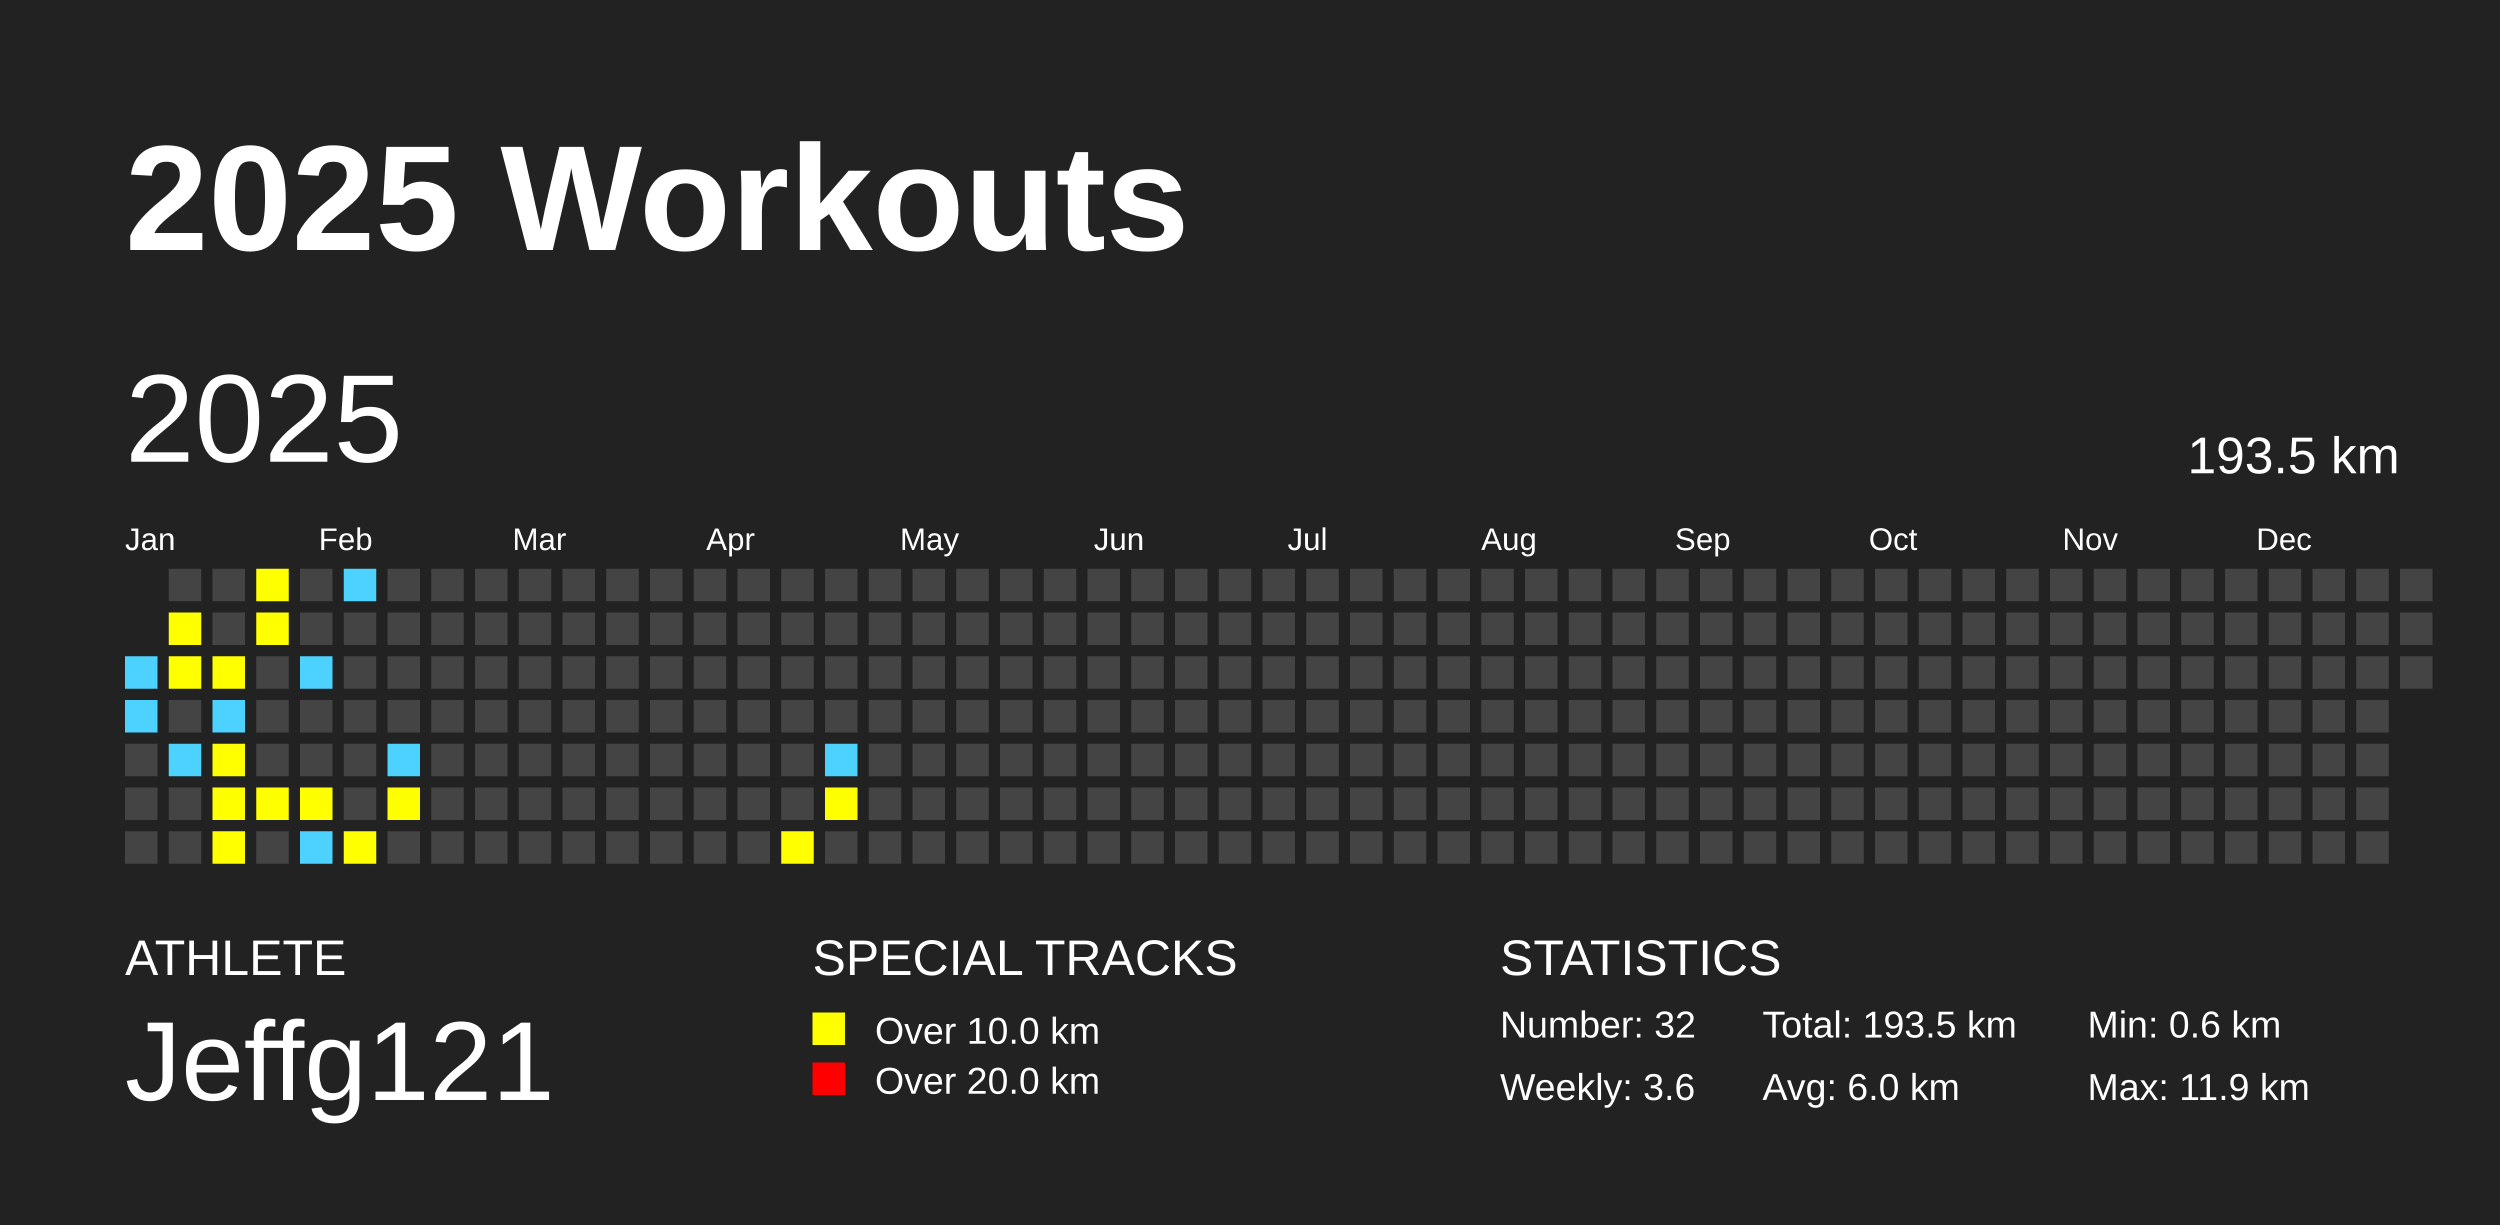
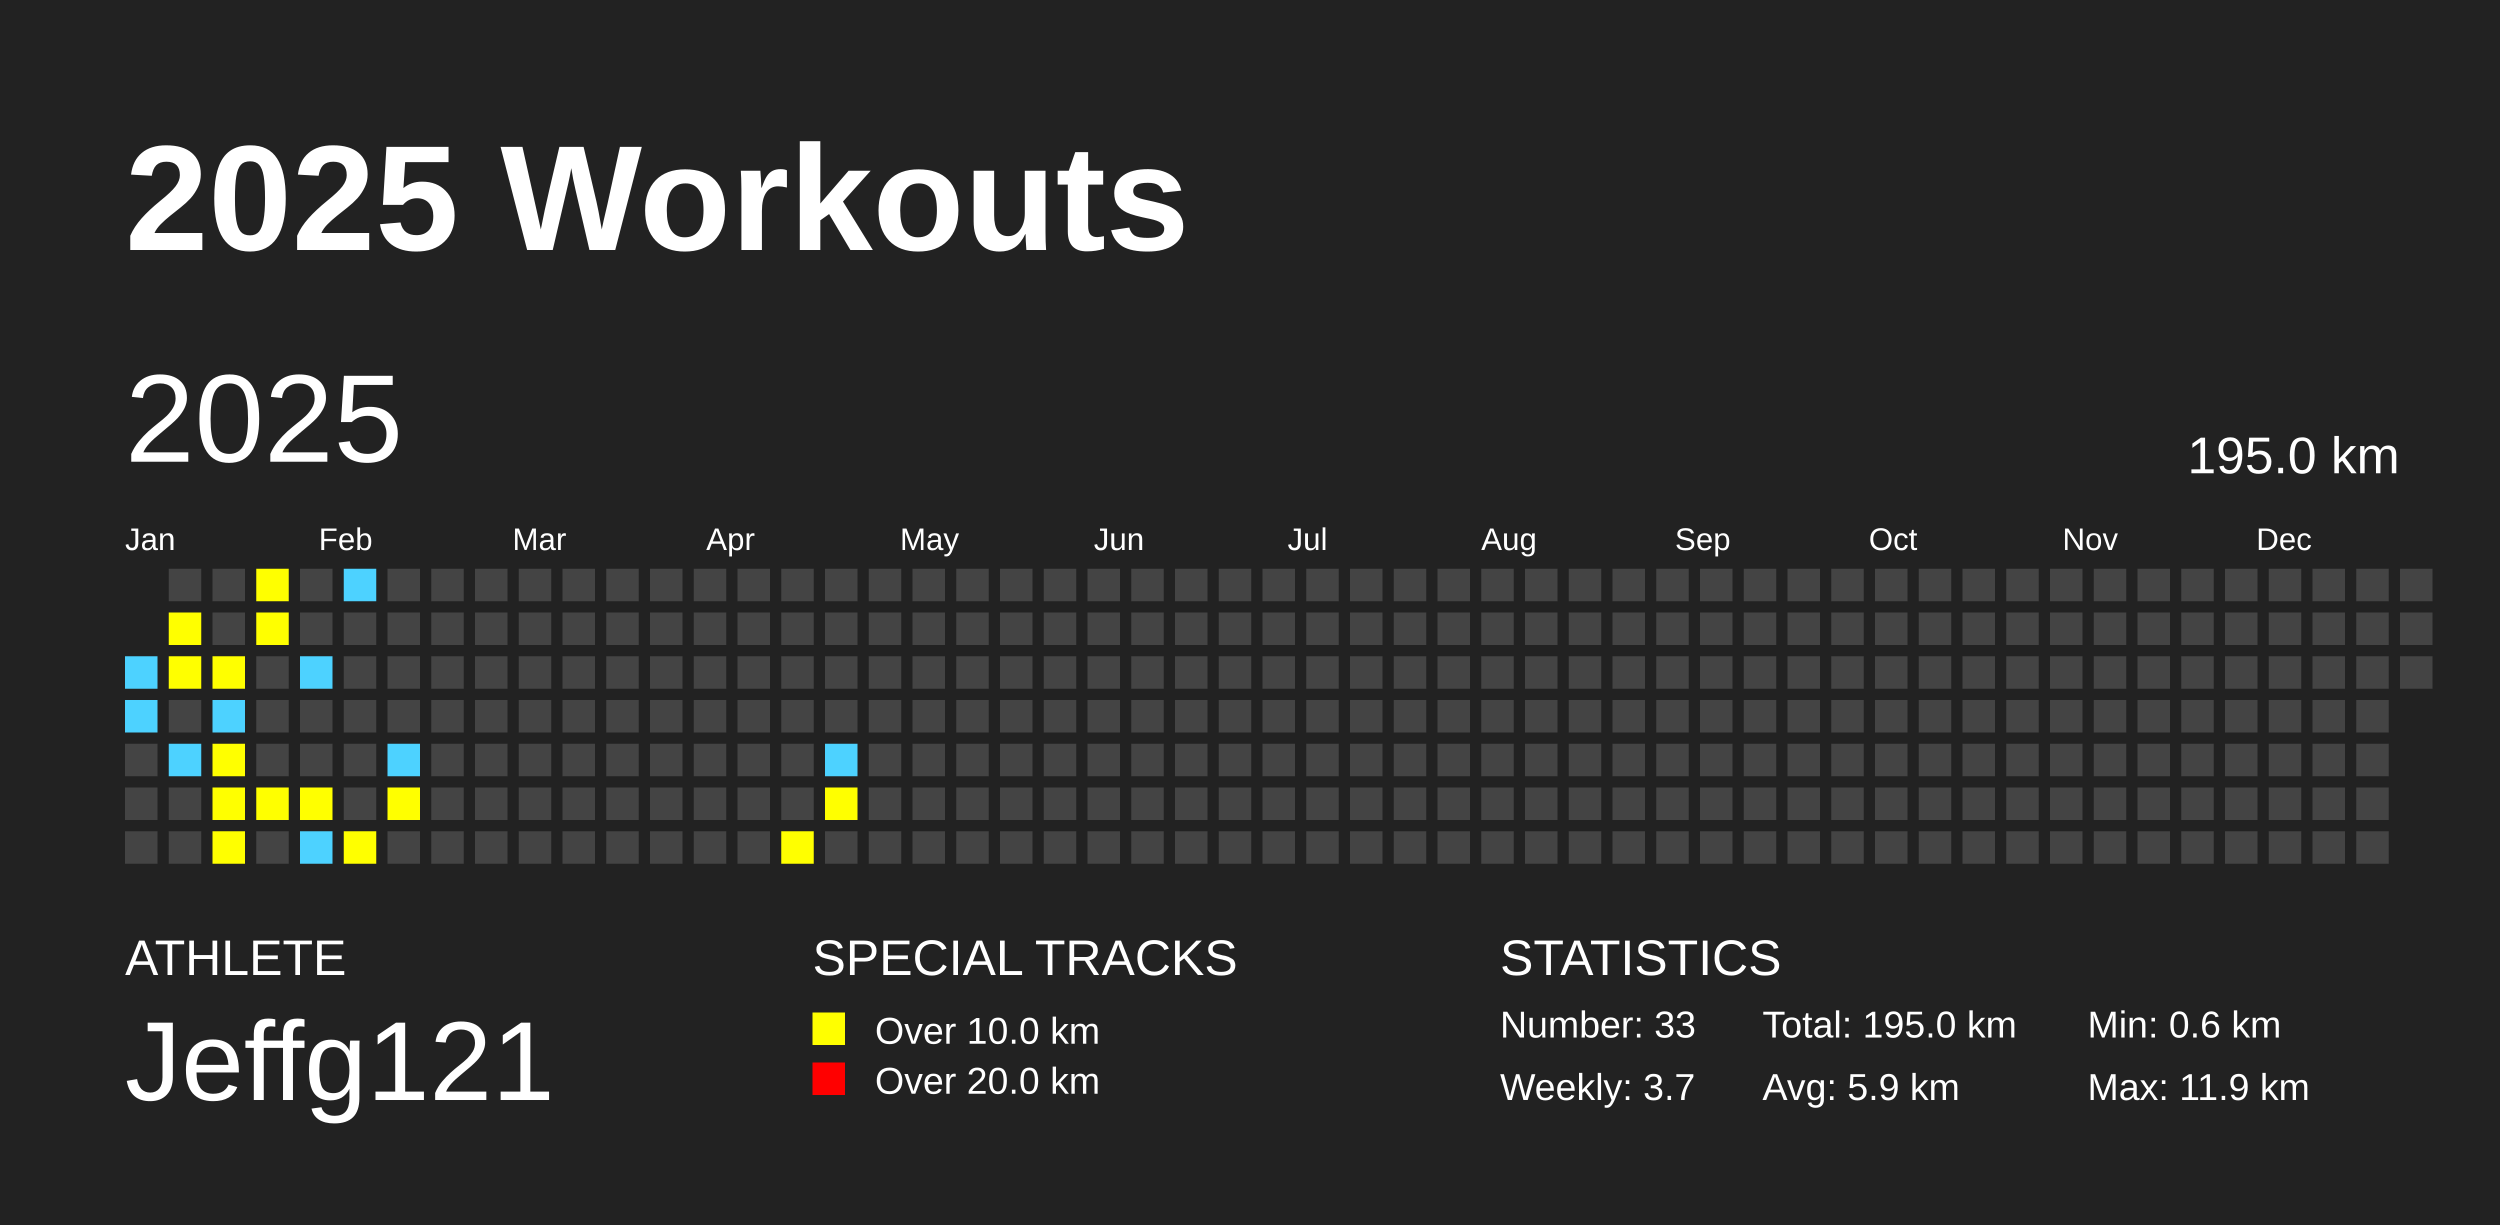
<svg xmlns="http://www.w3.org/2000/svg" baseProfile="full" height="98mm" version="1.1" viewBox="0,0,200,98" width="200mm">
  <defs />
  <rect fill="#222222" height="98" width="200" x="0" y="0" />
  <text fill="#FFFFFF" style="font-size:12px; font-family:Arial; font-weight:bold;" x="10" y="20">2025 Workouts</text>
  <text fill="#FFFFFF" style="font-size:4px; font-family:Arial" x="10" y="78">ATHLETE</text>
  <text fill="#FFFFFF" style="font-size:9px; font-family:Arial" x="10" y="88">Jeffg121</text>
  <text fill="#FFFFFF" style="font-size:4px; font-family:Arial" x="65" y="78">SPECIAL TRACKS</text>
  <rect fill="yellow" height="2.6" width="2.6" x="65" y="81" />
  <text fill="#FFFFFF" style="font-size:3px; font-family:Arial" x="70" y="83.5">Over 10.0 km</text>
  <rect fill="red" height="2.6" width="2.6" x="65" y="85" />
  <text fill="#FFFFFF" style="font-size:3px; font-family:Arial" x="70" y="87.5">Over 20.0 km</text>
  <text fill="#FFFFFF" style="font-size:4px; font-family:Arial" x="120" y="78">STATISTICS</text>
-   <text fill="#FFFFFF" style="font-size:3px; font-family:Arial" x="120" y="83">Number: 32</text>
-   <text fill="#FFFFFF" style="font-size:3px; font-family:Arial" x="120" y="88">Weekly: 3.6</text>
-   <text fill="#FFFFFF" style="font-size:3px; font-family:Arial" x="141" y="83">Total: 193.5 km</text>
-   <text fill="#FFFFFF" style="font-size:3px; font-family:Arial" x="141" y="88">Avg: 6.0 km</text>
+   <text fill="#FFFFFF" style="font-size:3px; font-family:Arial" x="120" y="83">Number: 33</text>
+   <text fill="#FFFFFF" style="font-size:3px; font-family:Arial" x="120" y="88">Weekly: 3.7</text>
+   <text fill="#FFFFFF" style="font-size:3px; font-family:Arial" x="141" y="83">Total: 195.0 km</text>
+   <text fill="#FFFFFF" style="font-size:3px; font-family:Arial" x="141" y="88">Avg: 5.9 km</text>
  <text fill="#FFFFFF" style="font-size:3px; font-family:Arial" x="167" y="83">Min: 0.6 km</text>
  <text fill="#FFFFFF" style="font-size:3px; font-family:Arial" x="167" y="88">Max: 11.9 km</text>
  <text dominant-baseline="hanging" fill="#FFFFFF" style="font-size:10.0px; font-family:Arial;" x="10" y="30">2025</text>
-   <text dominant-baseline="hanging" fill="#FFFFFF" style="font-size:4.125px; font-family:Arial;" x="175" y="35">193.5 km</text>
+   <text dominant-baseline="hanging" fill="#FFFFFF" style="font-size:4.125px; font-family:Arial;" x="175" y="35">195.0 km</text>
  <text fill="#FFFFFF" style="font-size:2.5px; font-family:Arial" x="10.0" y="44">Jan</text>
  <text fill="#FFFFFF" style="font-size:2.5px; font-family:Arial" x="25.5" y="44">Feb</text>
  <text fill="#FFFFFF" style="font-size:2.5px; font-family:Arial" x="41.0" y="44">Mar</text>
  <text fill="#FFFFFF" style="font-size:2.5px; font-family:Arial" x="56.5" y="44">Apr</text>
  <text fill="#FFFFFF" style="font-size:2.5px; font-family:Arial" x="72.0" y="44">May</text>
  <text fill="#FFFFFF" style="font-size:2.5px; font-family:Arial" x="87.5" y="44">Jun</text>
  <text fill="#FFFFFF" style="font-size:2.5px; font-family:Arial" x="103.0" y="44">Jul</text>
  <text fill="#FFFFFF" style="font-size:2.5px; font-family:Arial" x="118.5" y="44">Aug</text>
  <text fill="#FFFFFF" style="font-size:2.5px; font-family:Arial" x="134.0" y="44">Sep</text>
  <text fill="#FFFFFF" style="font-size:2.5px; font-family:Arial" x="149.5" y="44">Oct</text>
  <text fill="#FFFFFF" style="font-size:2.5px; font-family:Arial" x="165.0" y="44">Nov</text>
  <text fill="#FFFFFF" style="font-size:2.5px; font-family:Arial" x="180.5" y="44">Dec</text>
  <rect fill="#4DD2FF" height="2.6" width="2.6" x="10.0" y="52.5" />
  <rect fill="#4DD2FF" height="2.6" width="2.6" x="10.0" y="56.0" />
  <rect fill="#444444" height="2.6" width="2.6" x="10.0" y="59.5" />
  <rect fill="#444444" height="2.6" width="2.6" x="10.0" y="63.0" />
  <rect fill="#444444" height="2.6" width="2.6" x="10.0" y="66.5" />
  <rect fill="#444444" height="2.6" width="2.6" x="13.5" y="45.5" />
  <rect fill="yellow" height="2.6" width="2.6" x="13.5" y="49.0" />
  <rect fill="yellow" height="2.6" width="2.6" x="13.5" y="52.5" />
  <rect fill="#444444" height="2.6" width="2.6" x="13.5" y="56.0" />
  <rect fill="#4DD2FF" height="2.6" width="2.6" x="13.5" y="59.5" />
  <rect fill="#444444" height="2.6" width="2.6" x="13.5" y="63.0" />
  <rect fill="#444444" height="2.6" width="2.6" x="13.5" y="66.5" />
  <rect fill="#444444" height="2.6" width="2.6" x="17.0" y="45.5" />
  <rect fill="#444444" height="2.6" width="2.6" x="17.0" y="49.0" />
  <rect fill="yellow" height="2.6" width="2.6" x="17.0" y="52.5" />
  <rect fill="#4DD2FF" height="2.6" width="2.6" x="17.0" y="56.0" />
  <rect fill="yellow" height="2.6" width="2.6" x="17.0" y="59.5" />
  <rect fill="yellow" height="2.6" width="2.6" x="17.0" y="63.0" />
  <rect fill="yellow" height="2.6" width="2.6" x="17.0" y="66.5" />
  <rect fill="yellow" height="2.6" width="2.6" x="20.5" y="45.5" />
  <rect fill="yellow" height="2.6" width="2.6" x="20.5" y="49.0" />
  <rect fill="#444444" height="2.6" width="2.6" x="20.5" y="52.5" />
  <rect fill="#444444" height="2.6" width="2.6" x="20.5" y="56.0" />
  <rect fill="#444444" height="2.6" width="2.6" x="20.5" y="59.5" />
  <rect fill="yellow" height="2.6" width="2.6" x="20.5" y="63.0" />
  <rect fill="#444444" height="2.6" width="2.6" x="20.5" y="66.5" />
  <rect fill="#444444" height="2.6" width="2.6" x="24.0" y="45.5" />
  <rect fill="#444444" height="2.6" width="2.6" x="24.0" y="49.0" />
  <rect fill="#4DD2FF" height="2.6" width="2.6" x="24.0" y="52.5" />
  <rect fill="#444444" height="2.6" width="2.6" x="24.0" y="56.0" />
  <rect fill="#444444" height="2.6" width="2.6" x="24.0" y="59.5" />
  <rect fill="yellow" height="2.6" width="2.6" x="24.0" y="63.0" />
  <rect fill="#4DD2FF" height="2.6" width="2.6" x="24.0" y="66.5" />
  <rect fill="#4DD2FF" height="2.6" width="2.6" x="27.5" y="45.5" />
  <rect fill="#444444" height="2.6" width="2.6" x="27.5" y="49.0" />
  <rect fill="#444444" height="2.6" width="2.6" x="27.5" y="52.5" />
  <rect fill="#444444" height="2.6" width="2.6" x="27.5" y="56.0" />
  <rect fill="#444444" height="2.6" width="2.6" x="27.5" y="59.5" />
  <rect fill="#444444" height="2.6" width="2.6" x="27.5" y="63.0" />
  <rect fill="yellow" height="2.6" width="2.6" x="27.5" y="66.5" />
  <rect fill="#444444" height="2.6" width="2.6" x="31.0" y="45.5" />
  <rect fill="#444444" height="2.6" width="2.6" x="31.0" y="49.0" />
  <rect fill="#444444" height="2.6" width="2.6" x="31.0" y="52.5" />
  <rect fill="#444444" height="2.6" width="2.6" x="31.0" y="56.0" />
  <rect fill="#4DD2FF" height="2.6" width="2.6" x="31.0" y="59.5" />
  <rect fill="yellow" height="2.6" width="2.6" x="31.0" y="63.0" />
  <rect fill="#444444" height="2.6" width="2.6" x="31.0" y="66.5" />
  <rect fill="#444444" height="2.6" width="2.6" x="34.5" y="45.5" />
  <rect fill="#444444" height="2.6" width="2.6" x="34.5" y="49.0" />
  <rect fill="#444444" height="2.6" width="2.6" x="34.5" y="52.5" />
  <rect fill="#444444" height="2.6" width="2.6" x="34.5" y="56.0" />
  <rect fill="#444444" height="2.6" width="2.6" x="34.5" y="59.5" />
  <rect fill="#444444" height="2.6" width="2.6" x="34.5" y="63.0" />
  <rect fill="#444444" height="2.6" width="2.6" x="34.5" y="66.5" />
  <rect fill="#444444" height="2.6" width="2.6" x="38.0" y="45.5" />
  <rect fill="#444444" height="2.6" width="2.6" x="38.0" y="49.0" />
  <rect fill="#444444" height="2.6" width="2.6" x="38.0" y="52.5" />
  <rect fill="#444444" height="2.6" width="2.6" x="38.0" y="56.0" />
  <rect fill="#444444" height="2.6" width="2.6" x="38.0" y="59.5" />
  <rect fill="#444444" height="2.6" width="2.6" x="38.0" y="63.0" />
  <rect fill="#444444" height="2.6" width="2.6" x="38.0" y="66.5" />
  <rect fill="#444444" height="2.6" width="2.6" x="41.5" y="45.5" />
  <rect fill="#444444" height="2.6" width="2.6" x="41.5" y="49.0" />
  <rect fill="#444444" height="2.6" width="2.6" x="41.5" y="52.5" />
  <rect fill="#444444" height="2.6" width="2.6" x="41.5" y="56.0" />
  <rect fill="#444444" height="2.6" width="2.6" x="41.5" y="59.5" />
  <rect fill="#444444" height="2.6" width="2.6" x="41.5" y="63.0" />
  <rect fill="#444444" height="2.6" width="2.6" x="41.5" y="66.5" />
  <rect fill="#444444" height="2.6" width="2.6" x="45.0" y="45.5" />
  <rect fill="#444444" height="2.6" width="2.6" x="45.0" y="49.0" />
  <rect fill="#444444" height="2.6" width="2.6" x="45.0" y="52.5" />
  <rect fill="#444444" height="2.6" width="2.6" x="45.0" y="56.0" />
  <rect fill="#444444" height="2.6" width="2.6" x="45.0" y="59.5" />
  <rect fill="#444444" height="2.6" width="2.6" x="45.0" y="63.0" />
  <rect fill="#444444" height="2.6" width="2.6" x="45.0" y="66.5" />
  <rect fill="#444444" height="2.6" width="2.6" x="48.5" y="45.5" />
  <rect fill="#444444" height="2.6" width="2.6" x="48.5" y="49.0" />
  <rect fill="#444444" height="2.6" width="2.6" x="48.5" y="52.5" />
  <rect fill="#444444" height="2.6" width="2.6" x="48.5" y="56.0" />
  <rect fill="#444444" height="2.6" width="2.6" x="48.5" y="59.5" />
  <rect fill="#444444" height="2.6" width="2.6" x="48.5" y="63.0" />
  <rect fill="#444444" height="2.6" width="2.6" x="48.5" y="66.5" />
  <rect fill="#444444" height="2.6" width="2.6" x="52.0" y="45.5" />
  <rect fill="#444444" height="2.6" width="2.6" x="52.0" y="49.0" />
  <rect fill="#444444" height="2.6" width="2.6" x="52.0" y="52.5" />
  <rect fill="#444444" height="2.6" width="2.6" x="52.0" y="56.0" />
  <rect fill="#444444" height="2.6" width="2.6" x="52.0" y="59.5" />
  <rect fill="#444444" height="2.6" width="2.6" x="52.0" y="63.0" />
  <rect fill="#444444" height="2.6" width="2.6" x="52.0" y="66.5" />
  <rect fill="#444444" height="2.6" width="2.6" x="55.5" y="45.5" />
  <rect fill="#444444" height="2.6" width="2.6" x="55.5" y="49.0" />
  <rect fill="#444444" height="2.6" width="2.6" x="55.5" y="52.5" />
  <rect fill="#444444" height="2.6" width="2.6" x="55.5" y="56.0" />
  <rect fill="#444444" height="2.6" width="2.6" x="55.5" y="59.5" />
  <rect fill="#444444" height="2.6" width="2.6" x="55.5" y="63.0" />
  <rect fill="#444444" height="2.6" width="2.6" x="55.5" y="66.5" />
  <rect fill="#444444" height="2.6" width="2.6" x="59.0" y="45.5" />
  <rect fill="#444444" height="2.6" width="2.6" x="59.0" y="49.0" />
  <rect fill="#444444" height="2.6" width="2.6" x="59.0" y="52.5" />
  <rect fill="#444444" height="2.6" width="2.6" x="59.0" y="56.0" />
  <rect fill="#444444" height="2.6" width="2.6" x="59.0" y="59.5" />
  <rect fill="#444444" height="2.6" width="2.6" x="59.0" y="63.0" />
  <rect fill="#444444" height="2.6" width="2.6" x="59.0" y="66.5" />
  <rect fill="#444444" height="2.6" width="2.6" x="62.5" y="45.5" />
  <rect fill="#444444" height="2.6" width="2.6" x="62.5" y="49.0" />
  <rect fill="#444444" height="2.6" width="2.6" x="62.5" y="52.5" />
  <rect fill="#444444" height="2.6" width="2.6" x="62.5" y="56.0" />
  <rect fill="#444444" height="2.6" width="2.6" x="62.5" y="59.5" />
  <rect fill="#444444" height="2.6" width="2.6" x="62.5" y="63.0" />
  <rect fill="yellow" height="2.6" width="2.6" x="62.5" y="66.5" />
  <rect fill="#444444" height="2.6" width="2.6" x="66.0" y="45.5" />
  <rect fill="#444444" height="2.6" width="2.6" x="66.0" y="49.0" />
  <rect fill="#444444" height="2.6" width="2.6" x="66.0" y="52.5" />
  <rect fill="#444444" height="2.6" width="2.6" x="66.0" y="56.0" />
  <rect fill="#4DD2FF" height="2.6" width="2.6" x="66.0" y="59.5" />
  <rect fill="yellow" height="2.6" width="2.6" x="66.0" y="63.0" />
  <rect fill="#444444" height="2.6" width="2.6" x="66.0" y="66.5" />
  <rect fill="#444444" height="2.6" width="2.6" x="69.5" y="45.5" />
  <rect fill="#444444" height="2.6" width="2.6" x="69.5" y="49.0" />
  <rect fill="#444444" height="2.6" width="2.6" x="69.5" y="52.5" />
  <rect fill="#444444" height="2.6" width="2.6" x="69.5" y="56.0" />
  <rect fill="#444444" height="2.6" width="2.6" x="69.5" y="59.5" />
  <rect fill="#444444" height="2.6" width="2.6" x="69.5" y="63.0" />
  <rect fill="#444444" height="2.6" width="2.6" x="69.5" y="66.5" />
  <rect fill="#444444" height="2.6" width="2.6" x="73.0" y="45.5" />
  <rect fill="#444444" height="2.6" width="2.6" x="73.0" y="49.0" />
  <rect fill="#444444" height="2.6" width="2.6" x="73.0" y="52.5" />
  <rect fill="#444444" height="2.6" width="2.6" x="73.0" y="56.0" />
  <rect fill="#444444" height="2.6" width="2.6" x="73.0" y="59.5" />
  <rect fill="#444444" height="2.6" width="2.6" x="73.0" y="63.0" />
  <rect fill="#444444" height="2.6" width="2.6" x="73.0" y="66.5" />
  <rect fill="#444444" height="2.6" width="2.6" x="76.5" y="45.5" />
  <rect fill="#444444" height="2.6" width="2.6" x="76.5" y="49.0" />
  <rect fill="#444444" height="2.6" width="2.6" x="76.5" y="52.5" />
  <rect fill="#444444" height="2.6" width="2.6" x="76.5" y="56.0" />
  <rect fill="#444444" height="2.6" width="2.6" x="76.5" y="59.5" />
  <rect fill="#444444" height="2.6" width="2.6" x="76.5" y="63.0" />
  <rect fill="#444444" height="2.6" width="2.6" x="76.5" y="66.5" />
  <rect fill="#444444" height="2.6" width="2.6" x="80.0" y="45.5" />
  <rect fill="#444444" height="2.6" width="2.6" x="80.0" y="49.0" />
  <rect fill="#444444" height="2.6" width="2.6" x="80.0" y="52.5" />
  <rect fill="#444444" height="2.6" width="2.6" x="80.0" y="56.0" />
  <rect fill="#444444" height="2.6" width="2.6" x="80.0" y="59.5" />
  <rect fill="#444444" height="2.6" width="2.6" x="80.0" y="63.0" />
  <rect fill="#444444" height="2.6" width="2.6" x="80.0" y="66.5" />
  <rect fill="#444444" height="2.6" width="2.6" x="83.5" y="45.5" />
  <rect fill="#444444" height="2.6" width="2.6" x="83.5" y="49.0" />
  <rect fill="#444444" height="2.6" width="2.6" x="83.5" y="52.5" />
  <rect fill="#444444" height="2.6" width="2.6" x="83.5" y="56.0" />
  <rect fill="#444444" height="2.6" width="2.6" x="83.5" y="59.5" />
  <rect fill="#444444" height="2.6" width="2.6" x="83.5" y="63.0" />
  <rect fill="#444444" height="2.6" width="2.6" x="83.5" y="66.5" />
  <rect fill="#444444" height="2.6" width="2.6" x="87.0" y="45.5" />
  <rect fill="#444444" height="2.6" width="2.6" x="87.0" y="49.0" />
  <rect fill="#444444" height="2.6" width="2.6" x="87.0" y="52.5" />
  <rect fill="#444444" height="2.6" width="2.6" x="87.0" y="56.0" />
  <rect fill="#444444" height="2.6" width="2.6" x="87.0" y="59.5" />
  <rect fill="#444444" height="2.6" width="2.6" x="87.0" y="63.0" />
  <rect fill="#444444" height="2.6" width="2.6" x="87.0" y="66.5" />
  <rect fill="#444444" height="2.6" width="2.6" x="90.5" y="45.5" />
  <rect fill="#444444" height="2.6" width="2.6" x="90.5" y="49.0" />
  <rect fill="#444444" height="2.6" width="2.6" x="90.5" y="52.5" />
  <rect fill="#444444" height="2.6" width="2.6" x="90.5" y="56.0" />
  <rect fill="#444444" height="2.6" width="2.6" x="90.5" y="59.5" />
  <rect fill="#444444" height="2.6" width="2.6" x="90.5" y="63.0" />
  <rect fill="#444444" height="2.6" width="2.6" x="90.5" y="66.5" />
  <rect fill="#444444" height="2.6" width="2.6" x="94.0" y="45.5" />
  <rect fill="#444444" height="2.6" width="2.6" x="94.0" y="49.0" />
  <rect fill="#444444" height="2.6" width="2.6" x="94.0" y="52.5" />
  <rect fill="#444444" height="2.6" width="2.6" x="94.0" y="56.0" />
  <rect fill="#444444" height="2.6" width="2.6" x="94.0" y="59.5" />
  <rect fill="#444444" height="2.6" width="2.6" x="94.0" y="63.0" />
  <rect fill="#444444" height="2.6" width="2.6" x="94.0" y="66.5" />
  <rect fill="#444444" height="2.6" width="2.6" x="97.5" y="45.5" />
  <rect fill="#444444" height="2.6" width="2.6" x="97.5" y="49.0" />
  <rect fill="#444444" height="2.6" width="2.6" x="97.5" y="52.5" />
  <rect fill="#444444" height="2.6" width="2.6" x="97.5" y="56.0" />
  <rect fill="#444444" height="2.6" width="2.6" x="97.5" y="59.5" />
  <rect fill="#444444" height="2.6" width="2.6" x="97.5" y="63.0" />
  <rect fill="#444444" height="2.6" width="2.6" x="97.5" y="66.5" />
  <rect fill="#444444" height="2.6" width="2.6" x="101.0" y="45.5" />
  <rect fill="#444444" height="2.6" width="2.6" x="101.0" y="49.0" />
  <rect fill="#444444" height="2.6" width="2.6" x="101.0" y="52.5" />
  <rect fill="#444444" height="2.6" width="2.6" x="101.0" y="56.0" />
  <rect fill="#444444" height="2.6" width="2.6" x="101.0" y="59.5" />
  <rect fill="#444444" height="2.6" width="2.6" x="101.0" y="63.0" />
  <rect fill="#444444" height="2.6" width="2.6" x="101.0" y="66.5" />
  <rect fill="#444444" height="2.6" width="2.6" x="104.5" y="45.5" />
  <rect fill="#444444" height="2.6" width="2.6" x="104.5" y="49.0" />
  <rect fill="#444444" height="2.6" width="2.6" x="104.5" y="52.5" />
  <rect fill="#444444" height="2.6" width="2.6" x="104.5" y="56.0" />
  <rect fill="#444444" height="2.6" width="2.6" x="104.5" y="59.5" />
  <rect fill="#444444" height="2.6" width="2.6" x="104.5" y="63.0" />
  <rect fill="#444444" height="2.6" width="2.6" x="104.5" y="66.5" />
  <rect fill="#444444" height="2.6" width="2.6" x="108.0" y="45.5" />
  <rect fill="#444444" height="2.6" width="2.6" x="108.0" y="49.0" />
  <rect fill="#444444" height="2.6" width="2.6" x="108.0" y="52.5" />
  <rect fill="#444444" height="2.6" width="2.6" x="108.0" y="56.0" />
  <rect fill="#444444" height="2.6" width="2.6" x="108.0" y="59.5" />
  <rect fill="#444444" height="2.6" width="2.6" x="108.0" y="63.0" />
  <rect fill="#444444" height="2.6" width="2.6" x="108.0" y="66.5" />
  <rect fill="#444444" height="2.6" width="2.6" x="111.5" y="45.5" />
  <rect fill="#444444" height="2.6" width="2.6" x="111.5" y="49.0" />
  <rect fill="#444444" height="2.6" width="2.6" x="111.5" y="52.5" />
  <rect fill="#444444" height="2.6" width="2.6" x="111.5" y="56.0" />
  <rect fill="#444444" height="2.6" width="2.6" x="111.5" y="59.5" />
  <rect fill="#444444" height="2.6" width="2.6" x="111.5" y="63.0" />
  <rect fill="#444444" height="2.6" width="2.6" x="111.5" y="66.5" />
  <rect fill="#444444" height="2.6" width="2.6" x="115.0" y="45.5" />
  <rect fill="#444444" height="2.6" width="2.6" x="115.0" y="49.0" />
  <rect fill="#444444" height="2.6" width="2.6" x="115.0" y="52.5" />
  <rect fill="#444444" height="2.6" width="2.6" x="115.0" y="56.0" />
  <rect fill="#444444" height="2.6" width="2.6" x="115.0" y="59.5" />
  <rect fill="#444444" height="2.6" width="2.6" x="115.0" y="63.0" />
  <rect fill="#444444" height="2.6" width="2.6" x="115.0" y="66.5" />
  <rect fill="#444444" height="2.6" width="2.6" x="118.5" y="45.5" />
  <rect fill="#444444" height="2.6" width="2.6" x="118.5" y="49.0" />
  <rect fill="#444444" height="2.6" width="2.6" x="118.5" y="52.5" />
  <rect fill="#444444" height="2.6" width="2.6" x="118.5" y="56.0" />
  <rect fill="#444444" height="2.6" width="2.6" x="118.5" y="59.5" />
  <rect fill="#444444" height="2.6" width="2.6" x="118.5" y="63.0" />
  <rect fill="#444444" height="2.6" width="2.6" x="118.5" y="66.5" />
  <rect fill="#444444" height="2.6" width="2.6" x="122.0" y="45.5" />
  <rect fill="#444444" height="2.6" width="2.6" x="122.0" y="49.0" />
  <rect fill="#444444" height="2.6" width="2.6" x="122.0" y="52.5" />
  <rect fill="#444444" height="2.6" width="2.6" x="122.0" y="56.0" />
  <rect fill="#444444" height="2.6" width="2.6" x="122.0" y="59.5" />
  <rect fill="#444444" height="2.6" width="2.6" x="122.0" y="63.0" />
  <rect fill="#444444" height="2.6" width="2.6" x="122.0" y="66.5" />
  <rect fill="#444444" height="2.6" width="2.6" x="125.5" y="45.5" />
  <rect fill="#444444" height="2.6" width="2.6" x="125.5" y="49.0" />
  <rect fill="#444444" height="2.6" width="2.6" x="125.5" y="52.5" />
  <rect fill="#444444" height="2.6" width="2.6" x="125.5" y="56.0" />
  <rect fill="#444444" height="2.6" width="2.6" x="125.5" y="59.5" />
  <rect fill="#444444" height="2.6" width="2.6" x="125.5" y="63.0" />
  <rect fill="#444444" height="2.6" width="2.6" x="125.5" y="66.5" />
  <rect fill="#444444" height="2.6" width="2.6" x="129.0" y="45.5" />
  <rect fill="#444444" height="2.6" width="2.6" x="129.0" y="49.0" />
  <rect fill="#444444" height="2.6" width="2.6" x="129.0" y="52.5" />
  <rect fill="#444444" height="2.6" width="2.6" x="129.0" y="56.0" />
  <rect fill="#444444" height="2.6" width="2.6" x="129.0" y="59.5" />
  <rect fill="#444444" height="2.6" width="2.6" x="129.0" y="63.0" />
  <rect fill="#444444" height="2.6" width="2.6" x="129.0" y="66.5" />
  <rect fill="#444444" height="2.6" width="2.6" x="132.5" y="45.5" />
  <rect fill="#444444" height="2.6" width="2.6" x="132.5" y="49.0" />
  <rect fill="#444444" height="2.6" width="2.6" x="132.5" y="52.5" />
  <rect fill="#444444" height="2.6" width="2.6" x="132.5" y="56.0" />
  <rect fill="#444444" height="2.6" width="2.6" x="132.5" y="59.5" />
  <rect fill="#444444" height="2.6" width="2.6" x="132.5" y="63.0" />
  <rect fill="#444444" height="2.6" width="2.6" x="132.5" y="66.5" />
  <rect fill="#444444" height="2.6" width="2.6" x="136.0" y="45.5" />
  <rect fill="#444444" height="2.6" width="2.6" x="136.0" y="49.0" />
  <rect fill="#444444" height="2.6" width="2.6" x="136.0" y="52.5" />
  <rect fill="#444444" height="2.6" width="2.6" x="136.0" y="56.0" />
  <rect fill="#444444" height="2.6" width="2.6" x="136.0" y="59.5" />
  <rect fill="#444444" height="2.6" width="2.6" x="136.0" y="63.0" />
  <rect fill="#444444" height="2.6" width="2.6" x="136.0" y="66.5" />
  <rect fill="#444444" height="2.6" width="2.6" x="139.5" y="45.5" />
  <rect fill="#444444" height="2.6" width="2.6" x="139.5" y="49.0" />
  <rect fill="#444444" height="2.6" width="2.6" x="139.5" y="52.5" />
  <rect fill="#444444" height="2.6" width="2.6" x="139.5" y="56.0" />
  <rect fill="#444444" height="2.6" width="2.6" x="139.5" y="59.5" />
  <rect fill="#444444" height="2.6" width="2.6" x="139.5" y="63.0" />
  <rect fill="#444444" height="2.6" width="2.6" x="139.5" y="66.5" />
  <rect fill="#444444" height="2.6" width="2.6" x="143.0" y="45.5" />
  <rect fill="#444444" height="2.6" width="2.6" x="143.0" y="49.0" />
  <rect fill="#444444" height="2.6" width="2.6" x="143.0" y="52.5" />
  <rect fill="#444444" height="2.6" width="2.6" x="143.0" y="56.0" />
  <rect fill="#444444" height="2.6" width="2.6" x="143.0" y="59.5" />
  <rect fill="#444444" height="2.6" width="2.6" x="143.0" y="63.0" />
  <rect fill="#444444" height="2.6" width="2.6" x="143.0" y="66.5" />
  <rect fill="#444444" height="2.6" width="2.6" x="146.5" y="45.5" />
  <rect fill="#444444" height="2.6" width="2.6" x="146.5" y="49.0" />
  <rect fill="#444444" height="2.6" width="2.6" x="146.5" y="52.5" />
  <rect fill="#444444" height="2.6" width="2.6" x="146.5" y="56.0" />
  <rect fill="#444444" height="2.6" width="2.6" x="146.5" y="59.5" />
  <rect fill="#444444" height="2.6" width="2.6" x="146.5" y="63.0" />
  <rect fill="#444444" height="2.6" width="2.6" x="146.5" y="66.5" />
  <rect fill="#444444" height="2.6" width="2.6" x="150.0" y="45.5" />
  <rect fill="#444444" height="2.6" width="2.6" x="150.0" y="49.0" />
  <rect fill="#444444" height="2.6" width="2.6" x="150.0" y="52.5" />
  <rect fill="#444444" height="2.6" width="2.6" x="150.0" y="56.0" />
  <rect fill="#444444" height="2.6" width="2.6" x="150.0" y="59.5" />
  <rect fill="#444444" height="2.6" width="2.6" x="150.0" y="63.0" />
  <rect fill="#444444" height="2.6" width="2.6" x="150.0" y="66.5" />
  <rect fill="#444444" height="2.6" width="2.6" x="153.5" y="45.5" />
  <rect fill="#444444" height="2.6" width="2.6" x="153.5" y="49.0" />
  <rect fill="#444444" height="2.6" width="2.6" x="153.5" y="52.5" />
  <rect fill="#444444" height="2.6" width="2.6" x="153.5" y="56.0" />
  <rect fill="#444444" height="2.6" width="2.6" x="153.5" y="59.5" />
  <rect fill="#444444" height="2.6" width="2.6" x="153.5" y="63.0" />
  <rect fill="#444444" height="2.6" width="2.6" x="153.5" y="66.5" />
  <rect fill="#444444" height="2.6" width="2.6" x="157.0" y="45.5" />
  <rect fill="#444444" height="2.6" width="2.6" x="157.0" y="49.0" />
  <rect fill="#444444" height="2.6" width="2.6" x="157.0" y="52.5" />
  <rect fill="#444444" height="2.6" width="2.6" x="157.0" y="56.0" />
  <rect fill="#444444" height="2.6" width="2.6" x="157.0" y="59.5" />
  <rect fill="#444444" height="2.6" width="2.6" x="157.0" y="63.0" />
  <rect fill="#444444" height="2.6" width="2.6" x="157.0" y="66.5" />
  <rect fill="#444444" height="2.6" width="2.6" x="160.5" y="45.5" />
  <rect fill="#444444" height="2.6" width="2.6" x="160.5" y="49.0" />
  <rect fill="#444444" height="2.6" width="2.6" x="160.5" y="52.5" />
  <rect fill="#444444" height="2.6" width="2.6" x="160.5" y="56.0" />
  <rect fill="#444444" height="2.6" width="2.6" x="160.5" y="59.5" />
  <rect fill="#444444" height="2.6" width="2.6" x="160.5" y="63.0" />
  <rect fill="#444444" height="2.6" width="2.6" x="160.5" y="66.5" />
  <rect fill="#444444" height="2.6" width="2.6" x="164.0" y="45.5" />
  <rect fill="#444444" height="2.6" width="2.6" x="164.0" y="49.0" />
  <rect fill="#444444" height="2.6" width="2.6" x="164.0" y="52.5" />
  <rect fill="#444444" height="2.6" width="2.6" x="164.0" y="56.0" />
  <rect fill="#444444" height="2.6" width="2.6" x="164.0" y="59.5" />
  <rect fill="#444444" height="2.6" width="2.6" x="164.0" y="63.0" />
  <rect fill="#444444" height="2.6" width="2.6" x="164.0" y="66.5" />
  <rect fill="#444444" height="2.6" width="2.6" x="167.5" y="45.5" />
  <rect fill="#444444" height="2.6" width="2.6" x="167.5" y="49.0" />
  <rect fill="#444444" height="2.6" width="2.6" x="167.5" y="52.5" />
  <rect fill="#444444" height="2.6" width="2.6" x="167.5" y="56.0" />
  <rect fill="#444444" height="2.6" width="2.6" x="167.5" y="59.5" />
  <rect fill="#444444" height="2.6" width="2.6" x="167.5" y="63.0" />
  <rect fill="#444444" height="2.6" width="2.6" x="167.5" y="66.5" />
  <rect fill="#444444" height="2.6" width="2.6" x="171.0" y="45.5" />
  <rect fill="#444444" height="2.6" width="2.6" x="171.0" y="49.0" />
  <rect fill="#444444" height="2.6" width="2.6" x="171.0" y="52.5" />
  <rect fill="#444444" height="2.6" width="2.6" x="171.0" y="56.0" />
  <rect fill="#444444" height="2.6" width="2.6" x="171.0" y="59.5" />
  <rect fill="#444444" height="2.6" width="2.6" x="171.0" y="63.0" />
  <rect fill="#444444" height="2.6" width="2.6" x="171.0" y="66.5" />
  <rect fill="#444444" height="2.6" width="2.6" x="174.5" y="45.5" />
  <rect fill="#444444" height="2.6" width="2.6" x="174.5" y="49.0" />
  <rect fill="#444444" height="2.6" width="2.6" x="174.5" y="52.5" />
  <rect fill="#444444" height="2.6" width="2.6" x="174.5" y="56.0" />
  <rect fill="#444444" height="2.6" width="2.6" x="174.5" y="59.5" />
  <rect fill="#444444" height="2.6" width="2.6" x="174.5" y="63.0" />
  <rect fill="#444444" height="2.6" width="2.6" x="174.5" y="66.5" />
  <rect fill="#444444" height="2.6" width="2.6" x="178.0" y="45.5" />
  <rect fill="#444444" height="2.6" width="2.6" x="178.0" y="49.0" />
  <rect fill="#444444" height="2.6" width="2.6" x="178.0" y="52.5" />
  <rect fill="#444444" height="2.6" width="2.6" x="178.0" y="56.0" />
  <rect fill="#444444" height="2.6" width="2.6" x="178.0" y="59.5" />
  <rect fill="#444444" height="2.6" width="2.6" x="178.0" y="63.0" />
  <rect fill="#444444" height="2.6" width="2.6" x="178.0" y="66.5" />
  <rect fill="#444444" height="2.6" width="2.6" x="181.5" y="45.5" />
  <rect fill="#444444" height="2.6" width="2.6" x="181.5" y="49.0" />
  <rect fill="#444444" height="2.6" width="2.6" x="181.5" y="52.5" />
  <rect fill="#444444" height="2.6" width="2.6" x="181.5" y="56.0" />
  <rect fill="#444444" height="2.6" width="2.6" x="181.5" y="59.5" />
  <rect fill="#444444" height="2.6" width="2.6" x="181.5" y="63.0" />
  <rect fill="#444444" height="2.6" width="2.6" x="181.5" y="66.5" />
  <rect fill="#444444" height="2.6" width="2.6" x="185.0" y="45.5" />
  <rect fill="#444444" height="2.6" width="2.6" x="185.0" y="49.0" />
  <rect fill="#444444" height="2.6" width="2.6" x="185.0" y="52.5" />
  <rect fill="#444444" height="2.6" width="2.6" x="185.0" y="56.0" />
  <rect fill="#444444" height="2.6" width="2.6" x="185.0" y="59.5" />
  <rect fill="#444444" height="2.6" width="2.6" x="185.0" y="63.0" />
  <rect fill="#444444" height="2.6" width="2.6" x="185.0" y="66.5" />
  <rect fill="#444444" height="2.6" width="2.6" x="188.5" y="45.5" />
  <rect fill="#444444" height="2.6" width="2.6" x="188.5" y="49.0" />
  <rect fill="#444444" height="2.6" width="2.6" x="188.5" y="52.5" />
  <rect fill="#444444" height="2.6" width="2.6" x="188.5" y="56.0" />
  <rect fill="#444444" height="2.6" width="2.6" x="188.5" y="59.5" />
  <rect fill="#444444" height="2.6" width="2.6" x="188.5" y="63.0" />
  <rect fill="#444444" height="2.6" width="2.6" x="188.5" y="66.5" />
  <rect fill="#444444" height="2.6" width="2.6" x="192.0" y="45.5" />
  <rect fill="#444444" height="2.6" width="2.6" x="192.0" y="49.0" />
  <rect fill="#444444" height="2.6" width="2.6" x="192.0" y="52.5" />
</svg>
